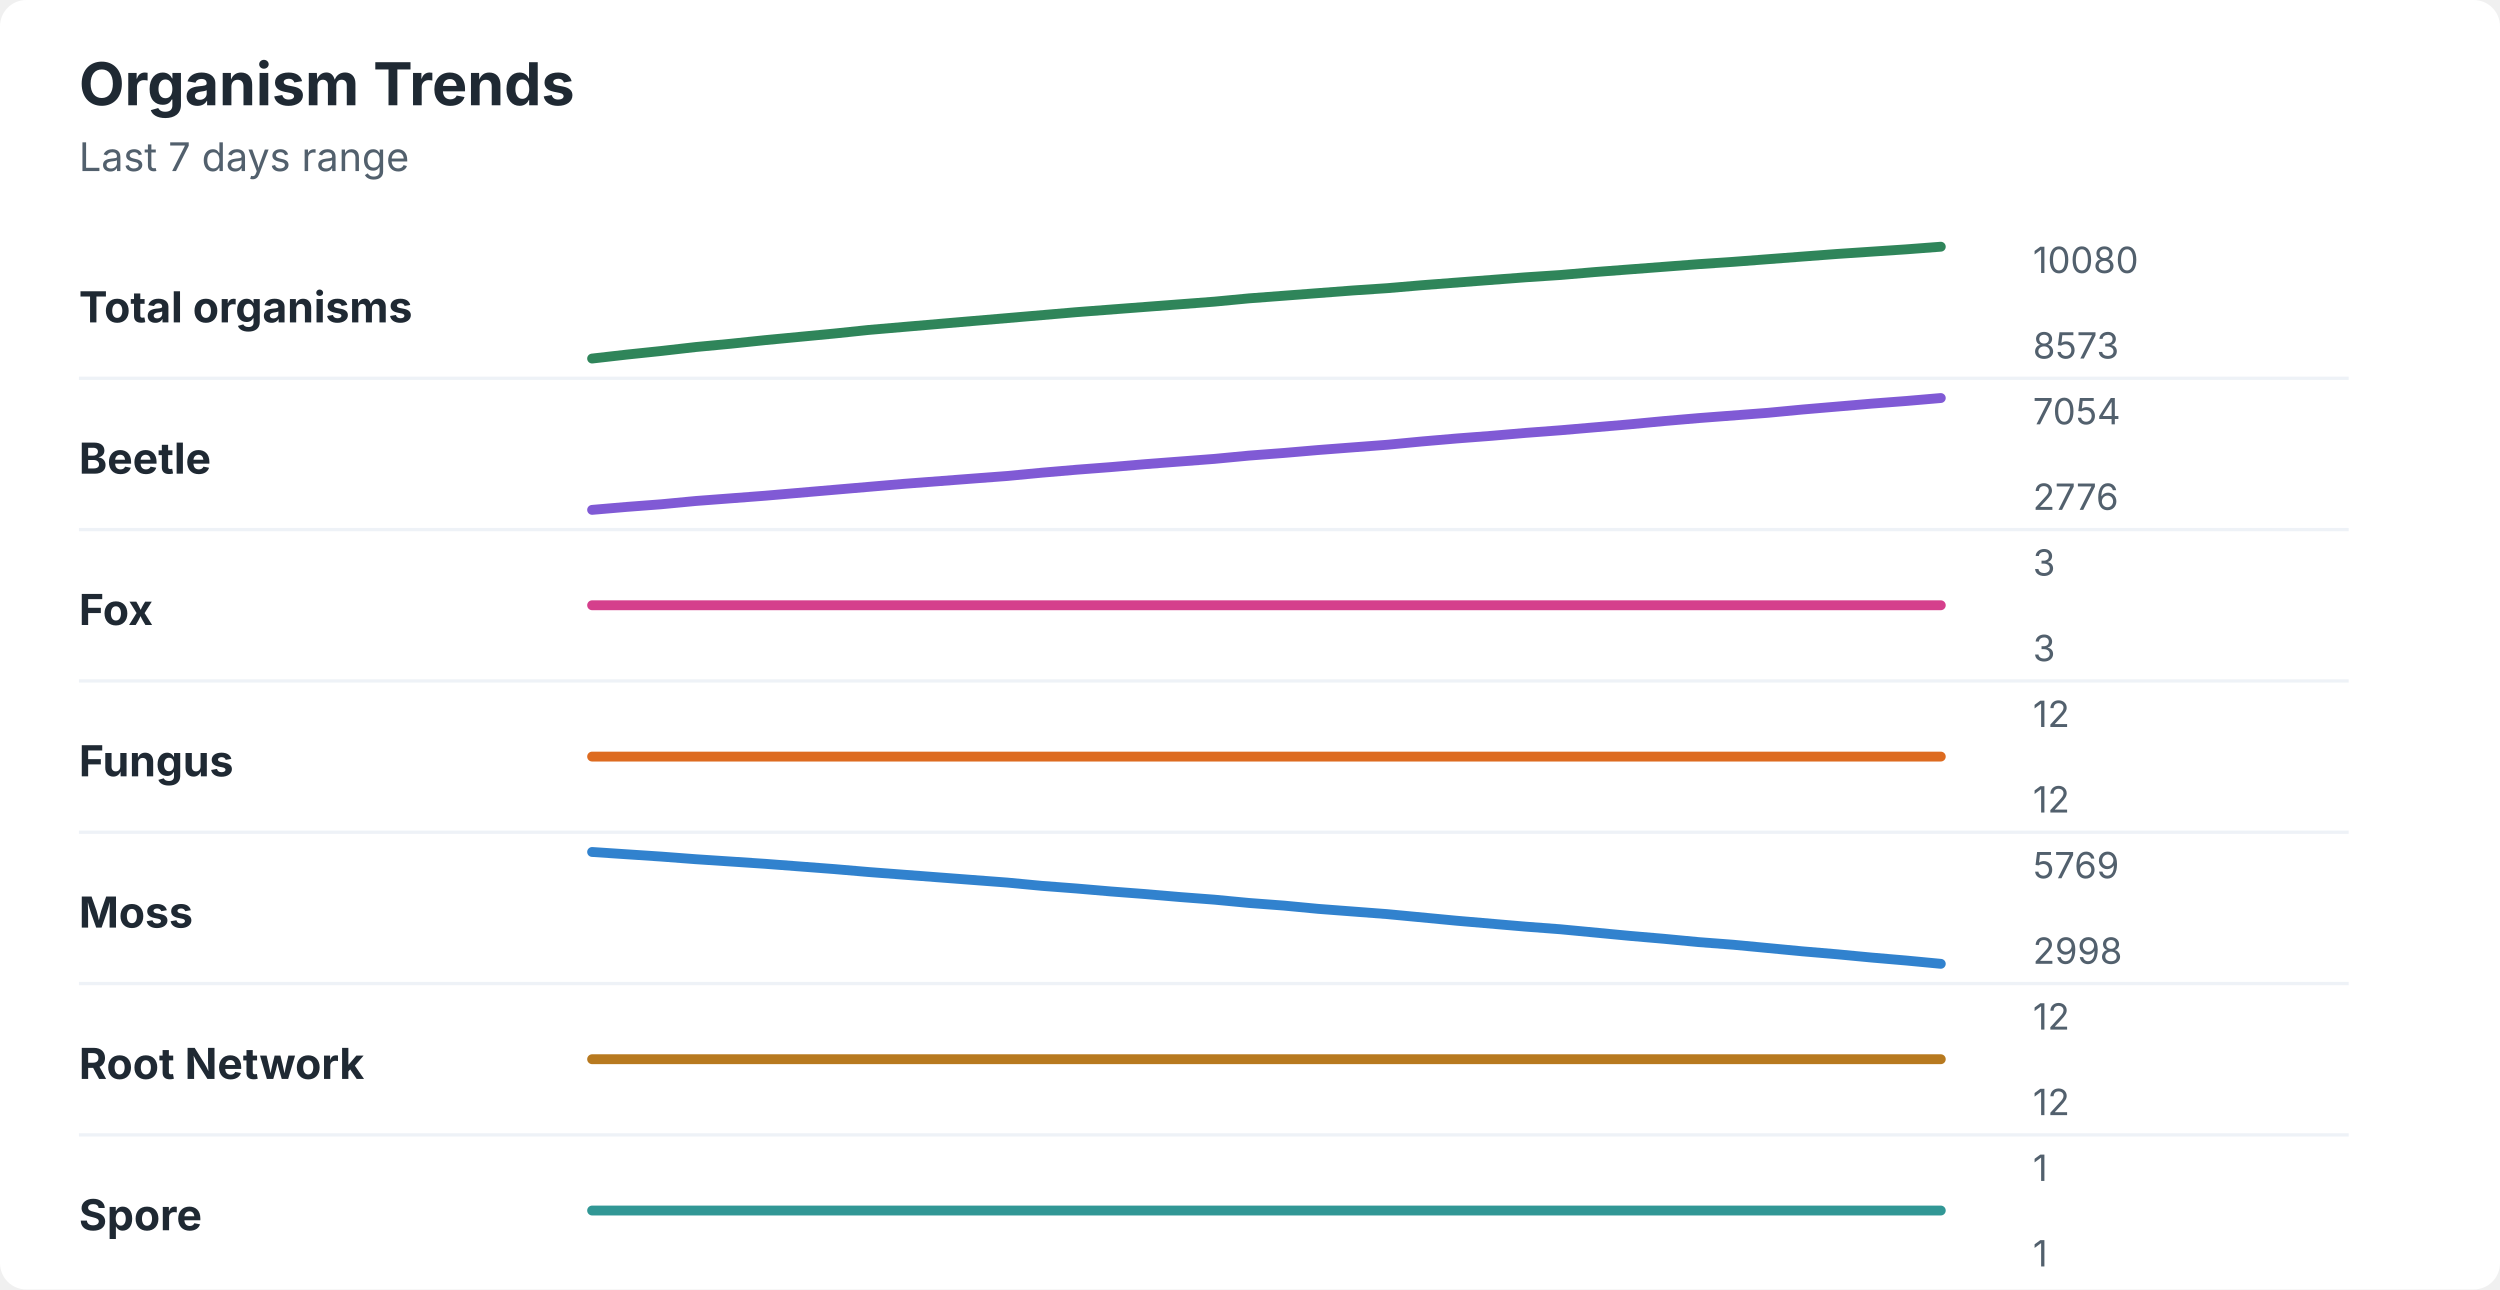
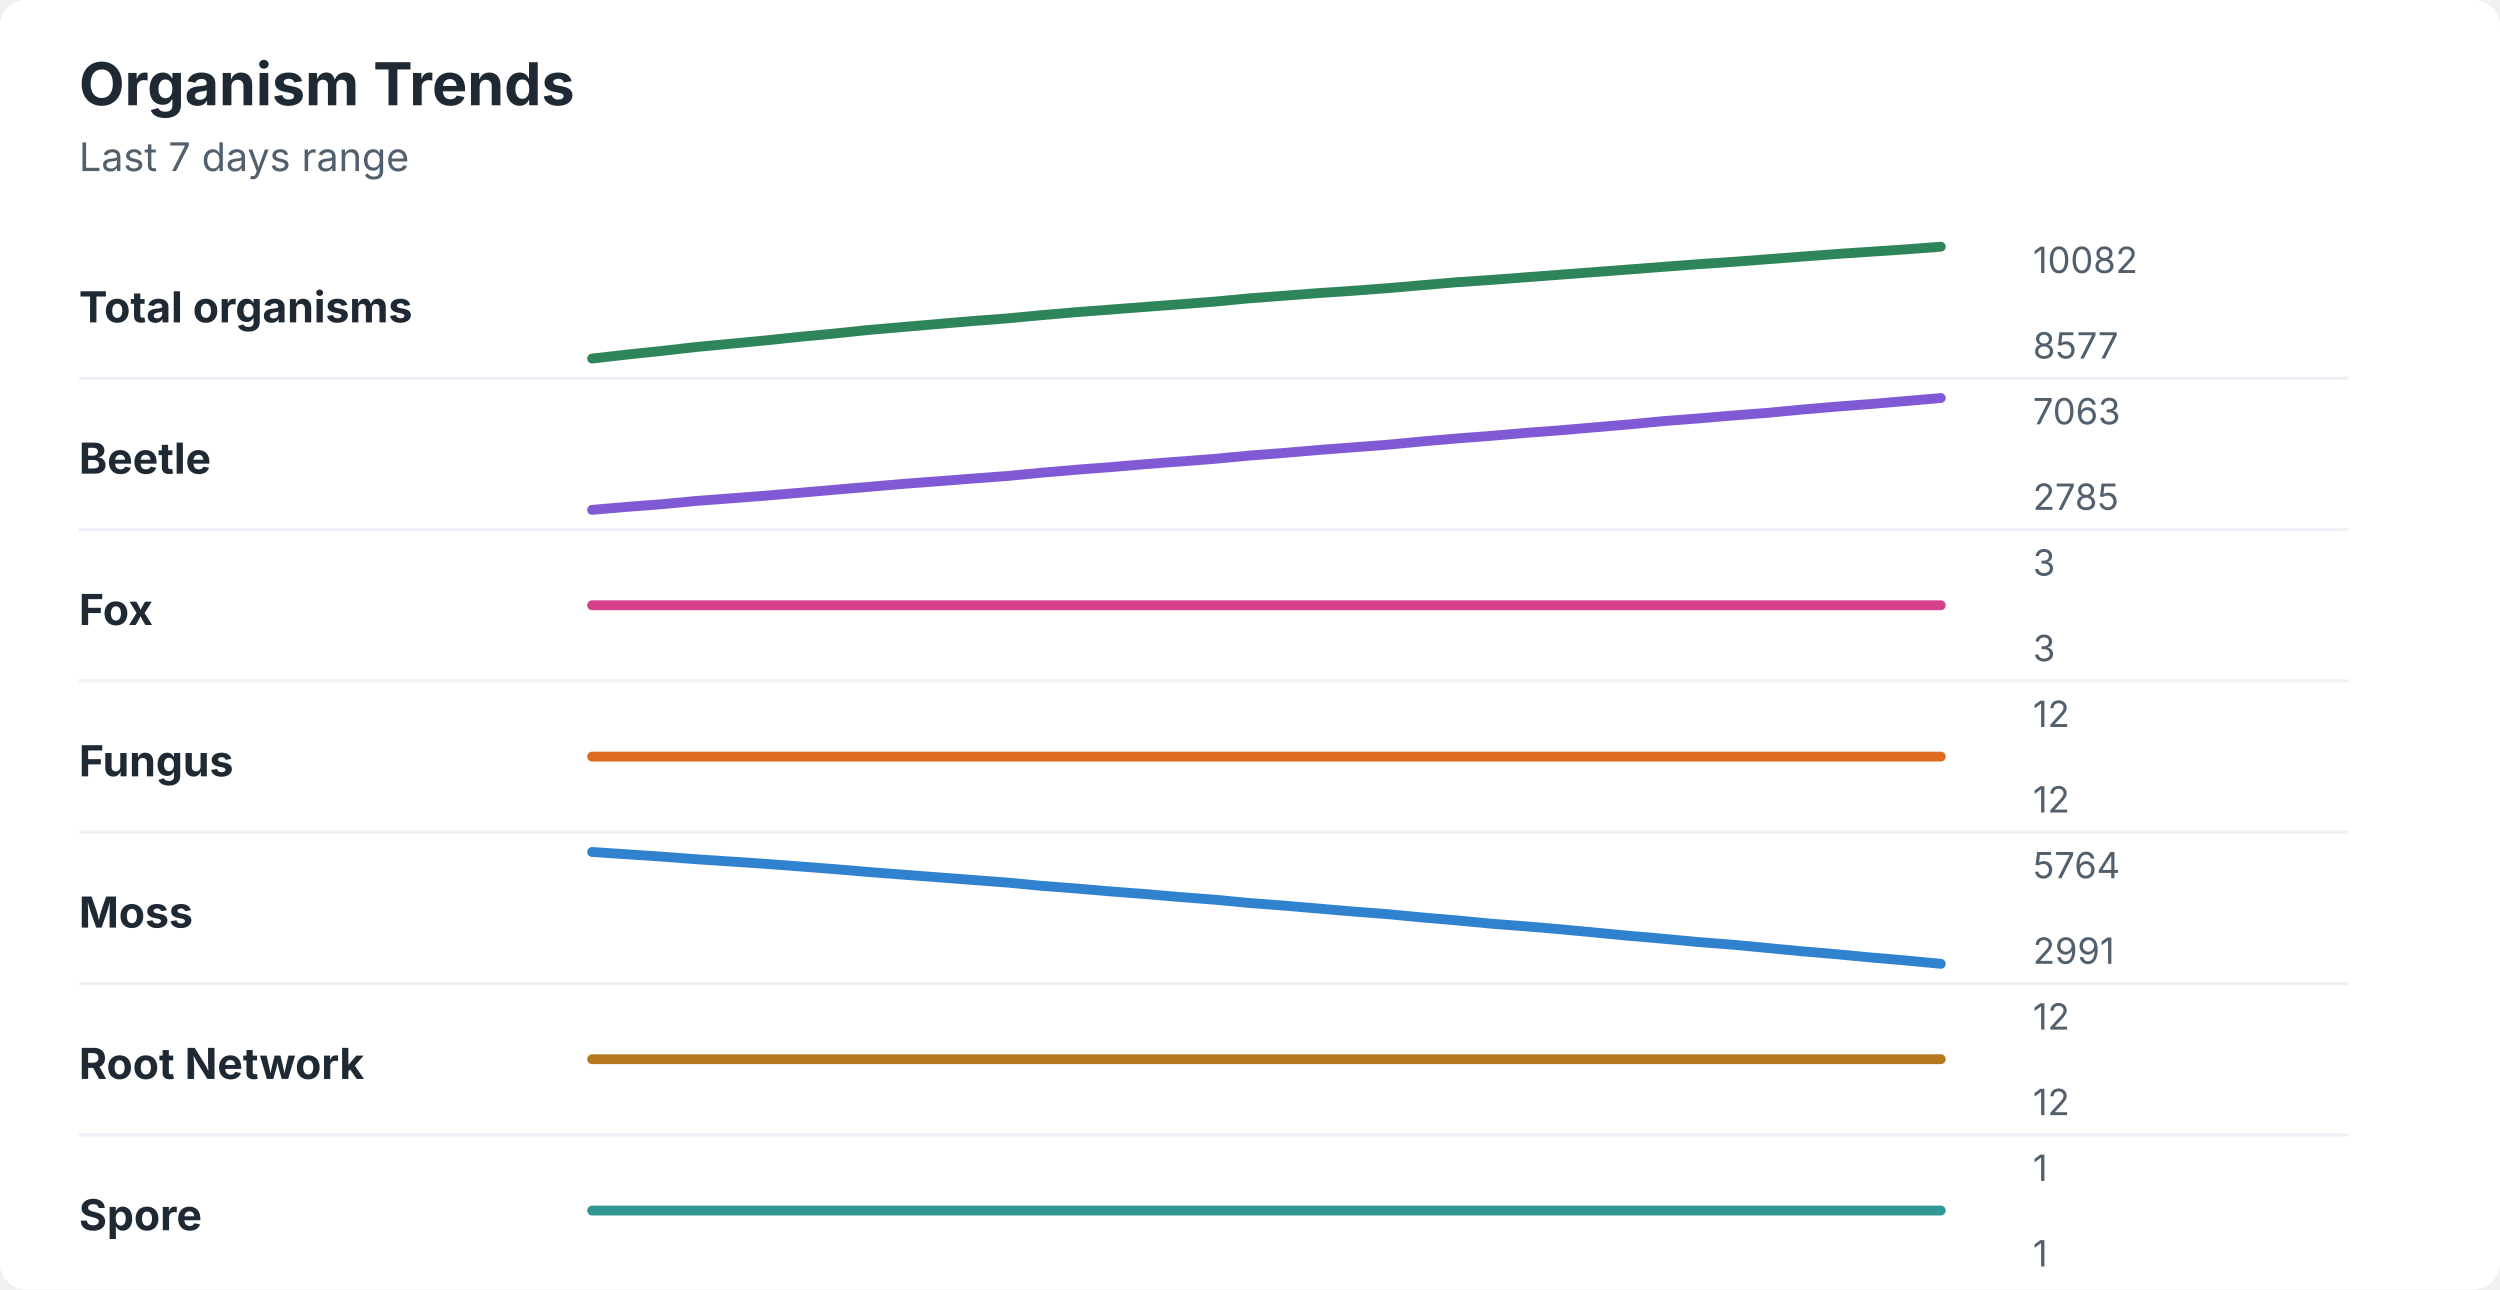
<svg xmlns="http://www.w3.org/2000/svg" width="760" height="392" viewBox="0 0 760 392" role="img" aria-labelledby="title desc">
  <rect width="760" height="392" rx="8" fill="#ffffff" />
  <style>
    text { font-family: -apple-system, BlinkMacSystemFont, "Segoe UI", sans-serif; }
    .title { font-size: 18px; font-weight: 700; fill: #1f2933; }
    .subtitle { font-size: 12px; fill: #52606d; }
    .label { font-size: 13px; font-weight: 650; fill: #1f2933; }
    .axis-value { font-size: 11px; fill: #52606d; }
    .separator { stroke: #eef2f7; stroke-width: 1; }
  </style>
  <text x="24" y="32" class="title">Organism Trends</text>
  <text x="24" y="52" class="subtitle">Last 7 days range</text>
  <text x="24" y="98" class="label">Total organisms</text>
-   <polyline points="180.0,109.0 190.5,107.8 201.0,106.7 211.5,105.5 222.1,104.5 232.6,103.4 243.1,102.4 253.6,101.4 264.1,100.3 274.6,99.4 285.1,98.5 295.6,97.6 306.2,96.7 316.7,95.8 327.2,94.9 337.7,94.1 348.2,93.3 358.7,92.5 369.2,91.7 379.7,90.7 390.3,89.9 400.8,89.1 411.3,88.3 421.8,87.6 432.3,86.7 442.8,85.9 453.3,85.1 463.8,84.3 474.4,83.6 484.9,82.7 495.4,81.9 505.9,81.1 516.4,80.3 526.9,79.6 537.4,78.8 547.9,78.0 558.5,77.2 569.0,76.5 579.5,75.8 590.0,75.0 " fill="none" stroke="#2f855a" stroke-width="3" stroke-linecap="round" stroke-linejoin="round" />
-   <text x="618" y="83" class="axis-value">10080</text>
-   <text x="618" y="109" class="axis-value">8573</text>
+   <polyline points="180.0,109.0 190.5,107.8 201.0,106.7 211.5,105.5 222.1,104.5 232.6,103.5 243.1,102.4 253.6,101.4 264.1,100.3 274.6,99.4 285.1,98.5 295.6,97.6 306.2,96.8 316.7,95.8 327.2,94.9 337.7,94.1 348.2,93.3 358.7,92.5 369.2,91.7 379.7,90.7 390.3,89.9 400.8,89.1 411.3,88.4 421.8,87.6 432.3,86.7 442.8,85.8 453.3,85.1 463.8,84.3 474.4,83.5 484.9,82.7 495.4,81.9 505.9,81.1 516.4,80.3 526.9,79.6 537.4,78.8 547.9,78.0 558.5,77.2 569.0,76.5 579.5,75.8 590.0,75.0 " fill="none" stroke="#2f855a" stroke-width="3" stroke-linecap="round" stroke-linejoin="round" />
+   <text x="618" y="83" class="axis-value">10082</text>
+   <text x="618" y="109" class="axis-value">8577</text>
  <line x1="24" y1="115.0" x2="714" y2="115.0" class="separator" />
  <text x="24" y="144" class="label">Beetle</text>
-   <polyline points="180.0,155.0 190.5,154.1 201.0,153.3 211.5,152.3 222.1,151.5 232.6,150.7 243.1,149.8 253.6,148.9 264.1,148.0 274.6,147.1 285.1,146.3 295.6,145.5 306.2,144.7 316.7,143.7 327.2,142.8 337.7,142.0 348.2,141.1 358.7,140.3 369.2,139.5 379.7,138.5 390.3,137.7 400.8,136.8 411.3,136.0 421.8,135.2 432.3,134.2 442.8,133.3 453.3,132.5 463.8,131.6 474.4,130.8 484.9,129.9 495.4,129.0 505.9,128.0 516.4,127.1 526.9,126.3 537.4,125.5 547.9,124.5 558.5,123.6 569.0,122.7 579.5,121.9 590.0,121.0 " fill="none" stroke="#805ad5" stroke-width="3" stroke-linecap="round" stroke-linejoin="round" />
-   <text x="618" y="129" class="axis-value">7054</text>
-   <text x="618" y="155" class="axis-value">2776</text>
+   <polyline points="180.0,155.0 190.5,154.1 201.0,153.3 211.5,152.3 222.1,151.5 232.6,150.7 243.1,149.8 253.6,148.9 264.1,148.0 274.6,147.1 285.1,146.3 295.6,145.5 306.2,144.7 316.7,143.7 327.2,142.8 337.7,142.0 348.2,141.1 358.7,140.3 369.2,139.5 379.7,138.5 390.3,137.7 400.8,136.8 411.3,136.0 421.8,135.2 432.3,134.2 442.8,133.3 453.3,132.5 463.8,131.6 474.4,130.8 484.9,129.9 495.4,129.0 505.9,128.0 516.4,127.2 526.9,126.3 537.4,125.5 547.9,124.5 558.5,123.6 569.0,122.8 579.5,121.9 590.0,121.0 " fill="none" stroke="#805ad5" stroke-width="3" stroke-linecap="round" stroke-linejoin="round" />
+   <text x="618" y="129" class="axis-value">7063</text>
+   <text x="618" y="155" class="axis-value">2785</text>
  <line x1="24" y1="161.0" x2="714" y2="161.0" class="separator" />
  <text x="24" y="190" class="label">Fox</text>
  <polyline points="180.0,184.0 190.5,184.0 201.0,184.0 211.5,184.0 222.1,184.0 232.6,184.0 243.1,184.0 253.6,184.0 264.1,184.0 274.6,184.0 285.1,184.0 295.6,184.0 306.2,184.0 316.7,184.0 327.2,184.0 337.7,184.0 348.2,184.0 358.7,184.0 369.2,184.0 379.7,184.0 390.3,184.0 400.8,184.0 411.3,184.0 421.8,184.0 432.3,184.0 442.8,184.0 453.3,184.0 463.8,184.0 474.4,184.0 484.9,184.0 495.4,184.0 505.9,184.0 516.4,184.0 526.9,184.0 537.4,184.0 547.9,184.0 558.5,184.0 569.0,184.0 579.5,184.0 590.0,184.0 " fill="none" stroke="#d53f8c" stroke-width="3" stroke-linecap="round" stroke-linejoin="round" />
  <text x="618" y="175" class="axis-value">3</text>
  <text x="618" y="201" class="axis-value">3</text>
  <line x1="24" y1="207.0" x2="714" y2="207.0" class="separator" />
  <text x="24" y="236" class="label">Fungus</text>
  <polyline points="180.0,230.0 190.5,230.0 201.0,230.0 211.5,230.0 222.1,230.0 232.6,230.0 243.1,230.0 253.6,230.0 264.1,230.0 274.6,230.0 285.1,230.0 295.6,230.0 306.2,230.0 316.7,230.0 327.2,230.0 337.7,230.0 348.2,230.0 358.7,230.0 369.2,230.0 379.7,230.0 390.3,230.0 400.8,230.0 411.3,230.0 421.8,230.0 432.3,230.0 442.8,230.0 453.3,230.0 463.8,230.0 474.4,230.0 484.9,230.0 495.4,230.0 505.9,230.0 516.4,230.0 526.9,230.0 537.4,230.0 547.9,230.0 558.5,230.0 569.0,230.0 579.5,230.0 590.0,230.0 " fill="none" stroke="#dd6b20" stroke-width="3" stroke-linecap="round" stroke-linejoin="round" />
  <text x="618" y="221" class="axis-value">12</text>
  <text x="618" y="247" class="axis-value">12</text>
  <line x1="24" y1="253.0" x2="714" y2="253.0" class="separator" />
  <text x="24" y="282" class="label">Moss</text>
-   <polyline points="180.0,259.0 190.5,259.7 201.0,260.4 211.5,261.2 222.1,261.9 232.6,262.6 243.1,263.4 253.6,264.2 264.1,265.1 274.6,265.9 285.1,266.7 295.6,267.5 306.2,268.3 316.7,269.3 327.2,270.1 337.7,271.0 348.2,271.8 358.7,272.7 369.2,273.5 379.7,274.5 390.3,275.3 400.8,276.3 411.3,277.1 421.8,277.9 432.3,278.9 442.8,279.9 453.3,280.8 463.8,281.7 474.4,282.5 484.9,283.5 495.4,284.5 505.9,285.4 516.4,286.4 526.9,287.2 537.4,288.2 547.9,289.2 558.5,290.1 569.0,291.1 579.5,292.0 590.0,293.0 " fill="none" stroke="#3182ce" stroke-width="3" stroke-linecap="round" stroke-linejoin="round" />
-   <text x="618" y="267" class="axis-value">5769</text>
-   <text x="618" y="293" class="axis-value">2998</text>
+   <polyline points="180.0,259.0 190.5,259.7 201.0,260.4 211.5,261.2 222.1,261.9 232.6,262.6 243.1,263.4 253.6,264.2 264.1,265.1 274.6,265.9 285.1,266.7 295.6,267.5 306.2,268.3 316.7,269.3 327.2,270.1 337.7,271.0 348.2,271.8 358.7,272.7 369.2,273.5 379.7,274.5 390.3,275.3 400.8,276.2 411.3,277.1 421.8,277.9 432.3,278.9 442.8,279.8 453.3,280.8 463.8,281.6 474.4,282.5 484.9,283.5 495.4,284.5 505.9,285.4 516.4,286.4 526.9,287.2 537.4,288.2 547.9,289.2 558.5,290.1 569.0,291.1 579.5,292.0 590.0,293.0 " fill="none" stroke="#3182ce" stroke-width="3" stroke-linecap="round" stroke-linejoin="round" />
+   <text x="618" y="267" class="axis-value">5764</text>
+   <text x="618" y="293" class="axis-value">2991</text>
  <line x1="24" y1="299.0" x2="714" y2="299.0" class="separator" />
  <text x="24" y="328" class="label">Root Network</text>
  <polyline points="180.0,322.0 190.5,322.0 201.0,322.0 211.5,322.0 222.1,322.0 232.6,322.0 243.1,322.0 253.6,322.0 264.1,322.0 274.6,322.0 285.1,322.0 295.6,322.0 306.2,322.0 316.7,322.0 327.2,322.0 337.7,322.0 348.2,322.0 358.7,322.0 369.2,322.0 379.7,322.0 390.3,322.0 400.8,322.0 411.3,322.0 421.8,322.0 432.3,322.0 442.8,322.0 453.3,322.0 463.8,322.0 474.4,322.0 484.9,322.0 495.4,322.0 505.9,322.0 516.4,322.0 526.9,322.0 537.4,322.0 547.9,322.0 558.5,322.0 569.0,322.0 579.5,322.0 590.0,322.0 " fill="none" stroke="#b7791f" stroke-width="3" stroke-linecap="round" stroke-linejoin="round" />
  <text x="618" y="313" class="axis-value">12</text>
  <text x="618" y="339" class="axis-value">12</text>
  <line x1="24" y1="345.0" x2="714" y2="345.0" class="separator" />
  <text x="24" y="374" class="label">Spore</text>
  <polyline points="180.0,368.0 190.5,368.0 201.0,368.0 211.5,368.0 222.1,368.0 232.6,368.0 243.1,368.0 253.6,368.0 264.1,368.0 274.6,368.0 285.1,368.0 295.6,368.0 306.2,368.0 316.7,368.0 327.2,368.0 337.7,368.0 348.2,368.0 358.7,368.0 369.2,368.0 379.7,368.0 390.3,368.0 400.8,368.0 411.3,368.0 421.8,368.0 432.3,368.0 442.8,368.0 453.3,368.0 463.8,368.0 474.4,368.0 484.9,368.0 495.4,368.0 505.9,368.0 516.4,368.0 526.9,368.0 537.4,368.0 547.9,368.0 558.5,368.0 569.0,368.0 579.5,368.0 590.0,368.0 " fill="none" stroke="#319795" stroke-width="3" stroke-linecap="round" stroke-linejoin="round" />
  <text x="618" y="359" class="axis-value">1</text>
  <text x="618" y="385" class="axis-value">1</text>
</svg>
